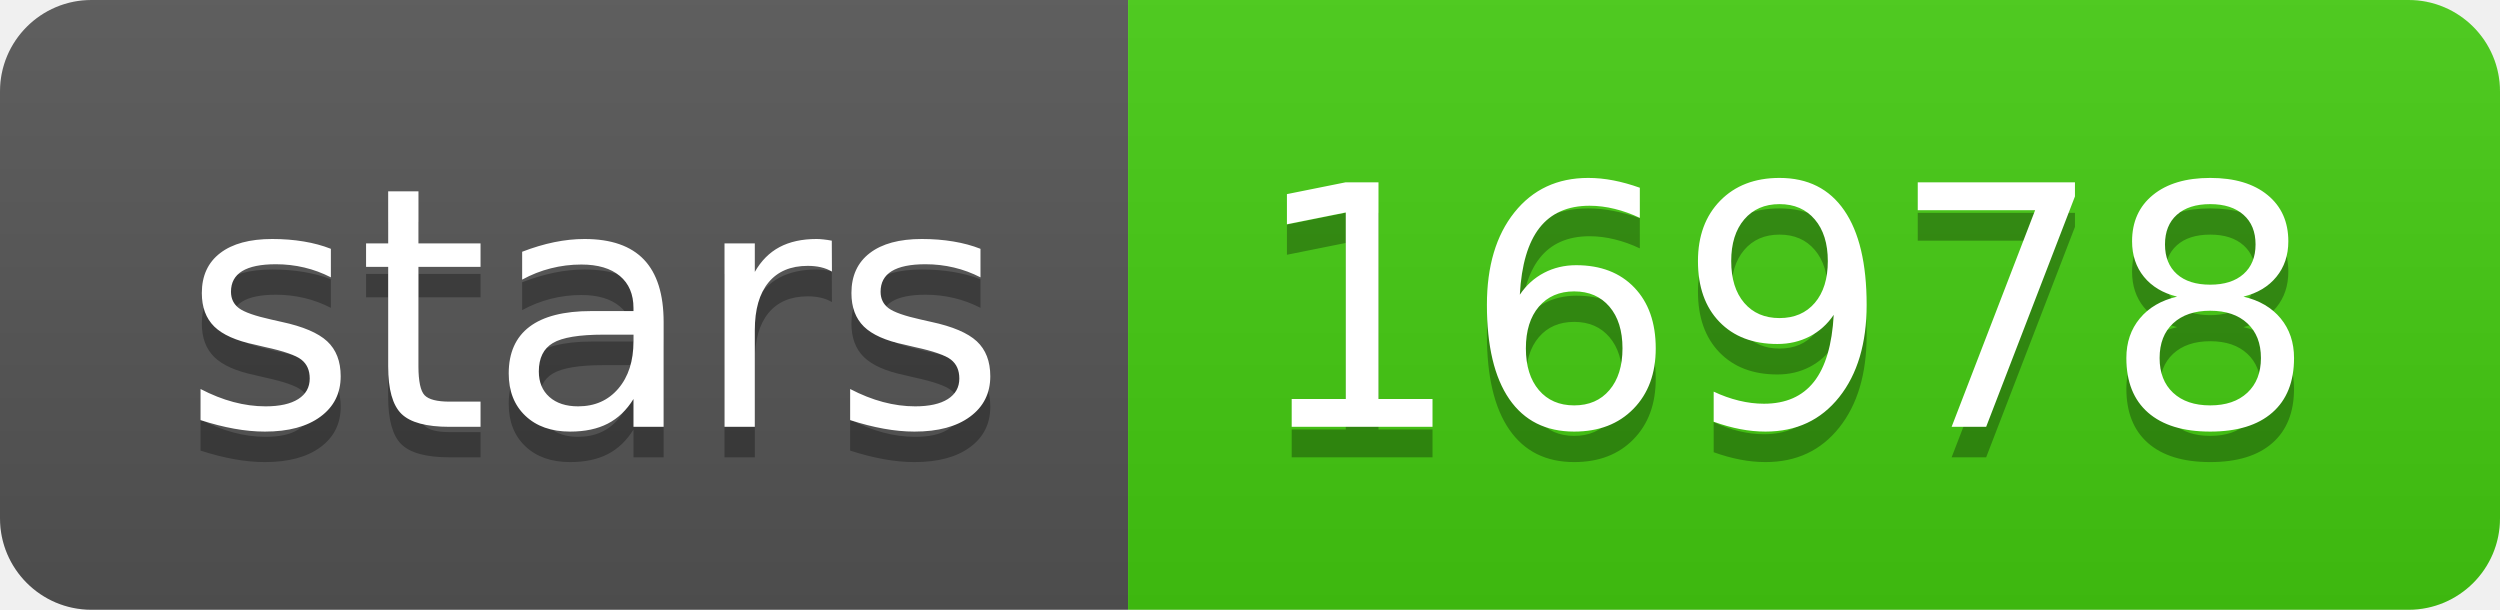
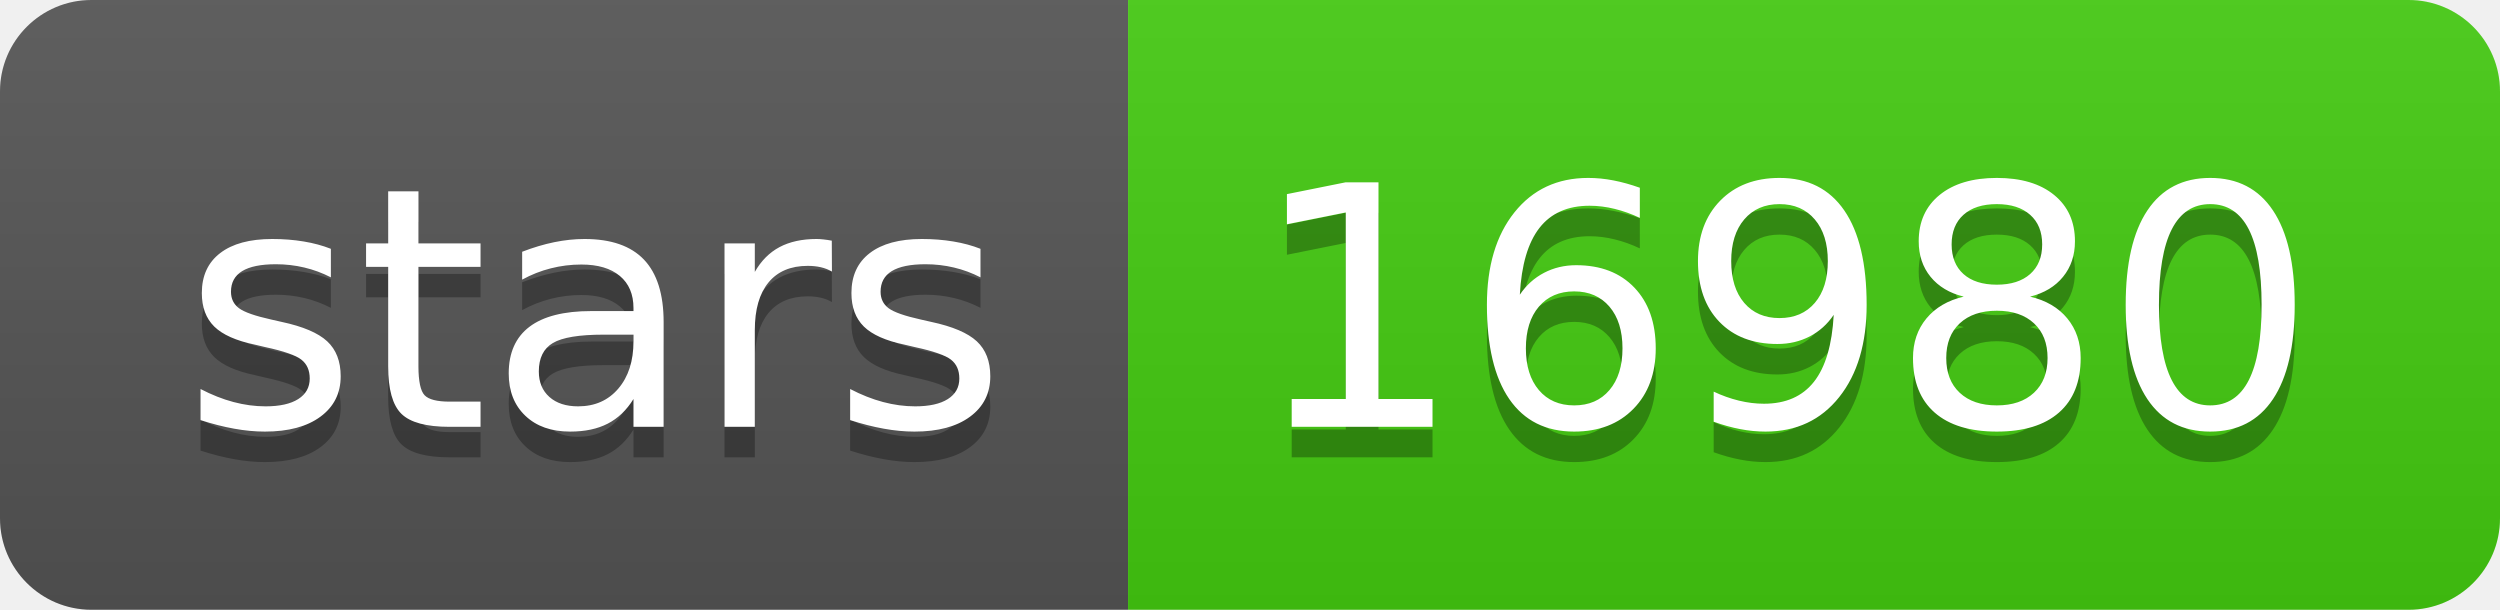
- <svg xmlns="http://www.w3.org/2000/svg" width="82" height="20" role="img" aria-label="stars: 16978">
+ <svg xmlns="http://www.w3.org/2000/svg" width="82" height="20" role="img" aria-label="stars: 16980">
  <linearGradient id="s" x2="0" y2="100%">
    <stop offset="0" stop-color="#bbb" stop-opacity=".1" />
    <stop offset="1" stop-opacity=".1" />
  </linearGradient>
  <clipPath id="r">
    <rect width="82" height="20" rx="3" fill="#fff" />
  </clipPath>
  <g clip-path="url(#r)">
    <rect width="37" height="20" fill="#555" />
    <rect x="37" width="45" height="20" fill="#4c1" />
    <rect width="82" height="20" fill="url(#s)" />
  </g>
  <g fill="#fff" text-anchor="middle" font-family="Verdana,Geneva,DejaVu Sans,sans-serif" text-rendering="geometricPrecision" font-size="110">
    <text aria-hidden="true" x="195" y="150" fill="#010101" fill-opacity=".3" transform="scale(.1)" textLength="270">stars</text>
    <text x="195" y="140" transform="scale(.1)" fill="#fff" textLength="270">stars</text>
-     <text aria-hidden="true" x="585" y="150" fill="#010101" fill-opacity=".3" transform="scale(.1)" textLength="350">16978</text>
-     <text x="585" y="140" transform="scale(.1)" fill="#fff" textLength="350">16978</text>
+     <text aria-hidden="true" x="585" y="150" fill="#010101" fill-opacity=".3" transform="scale(.1)" textLength="350">16980</text>
+     <text x="585" y="140" transform="scale(.1)" fill="#fff" textLength="350">16980</text>
  </g>
</svg>
